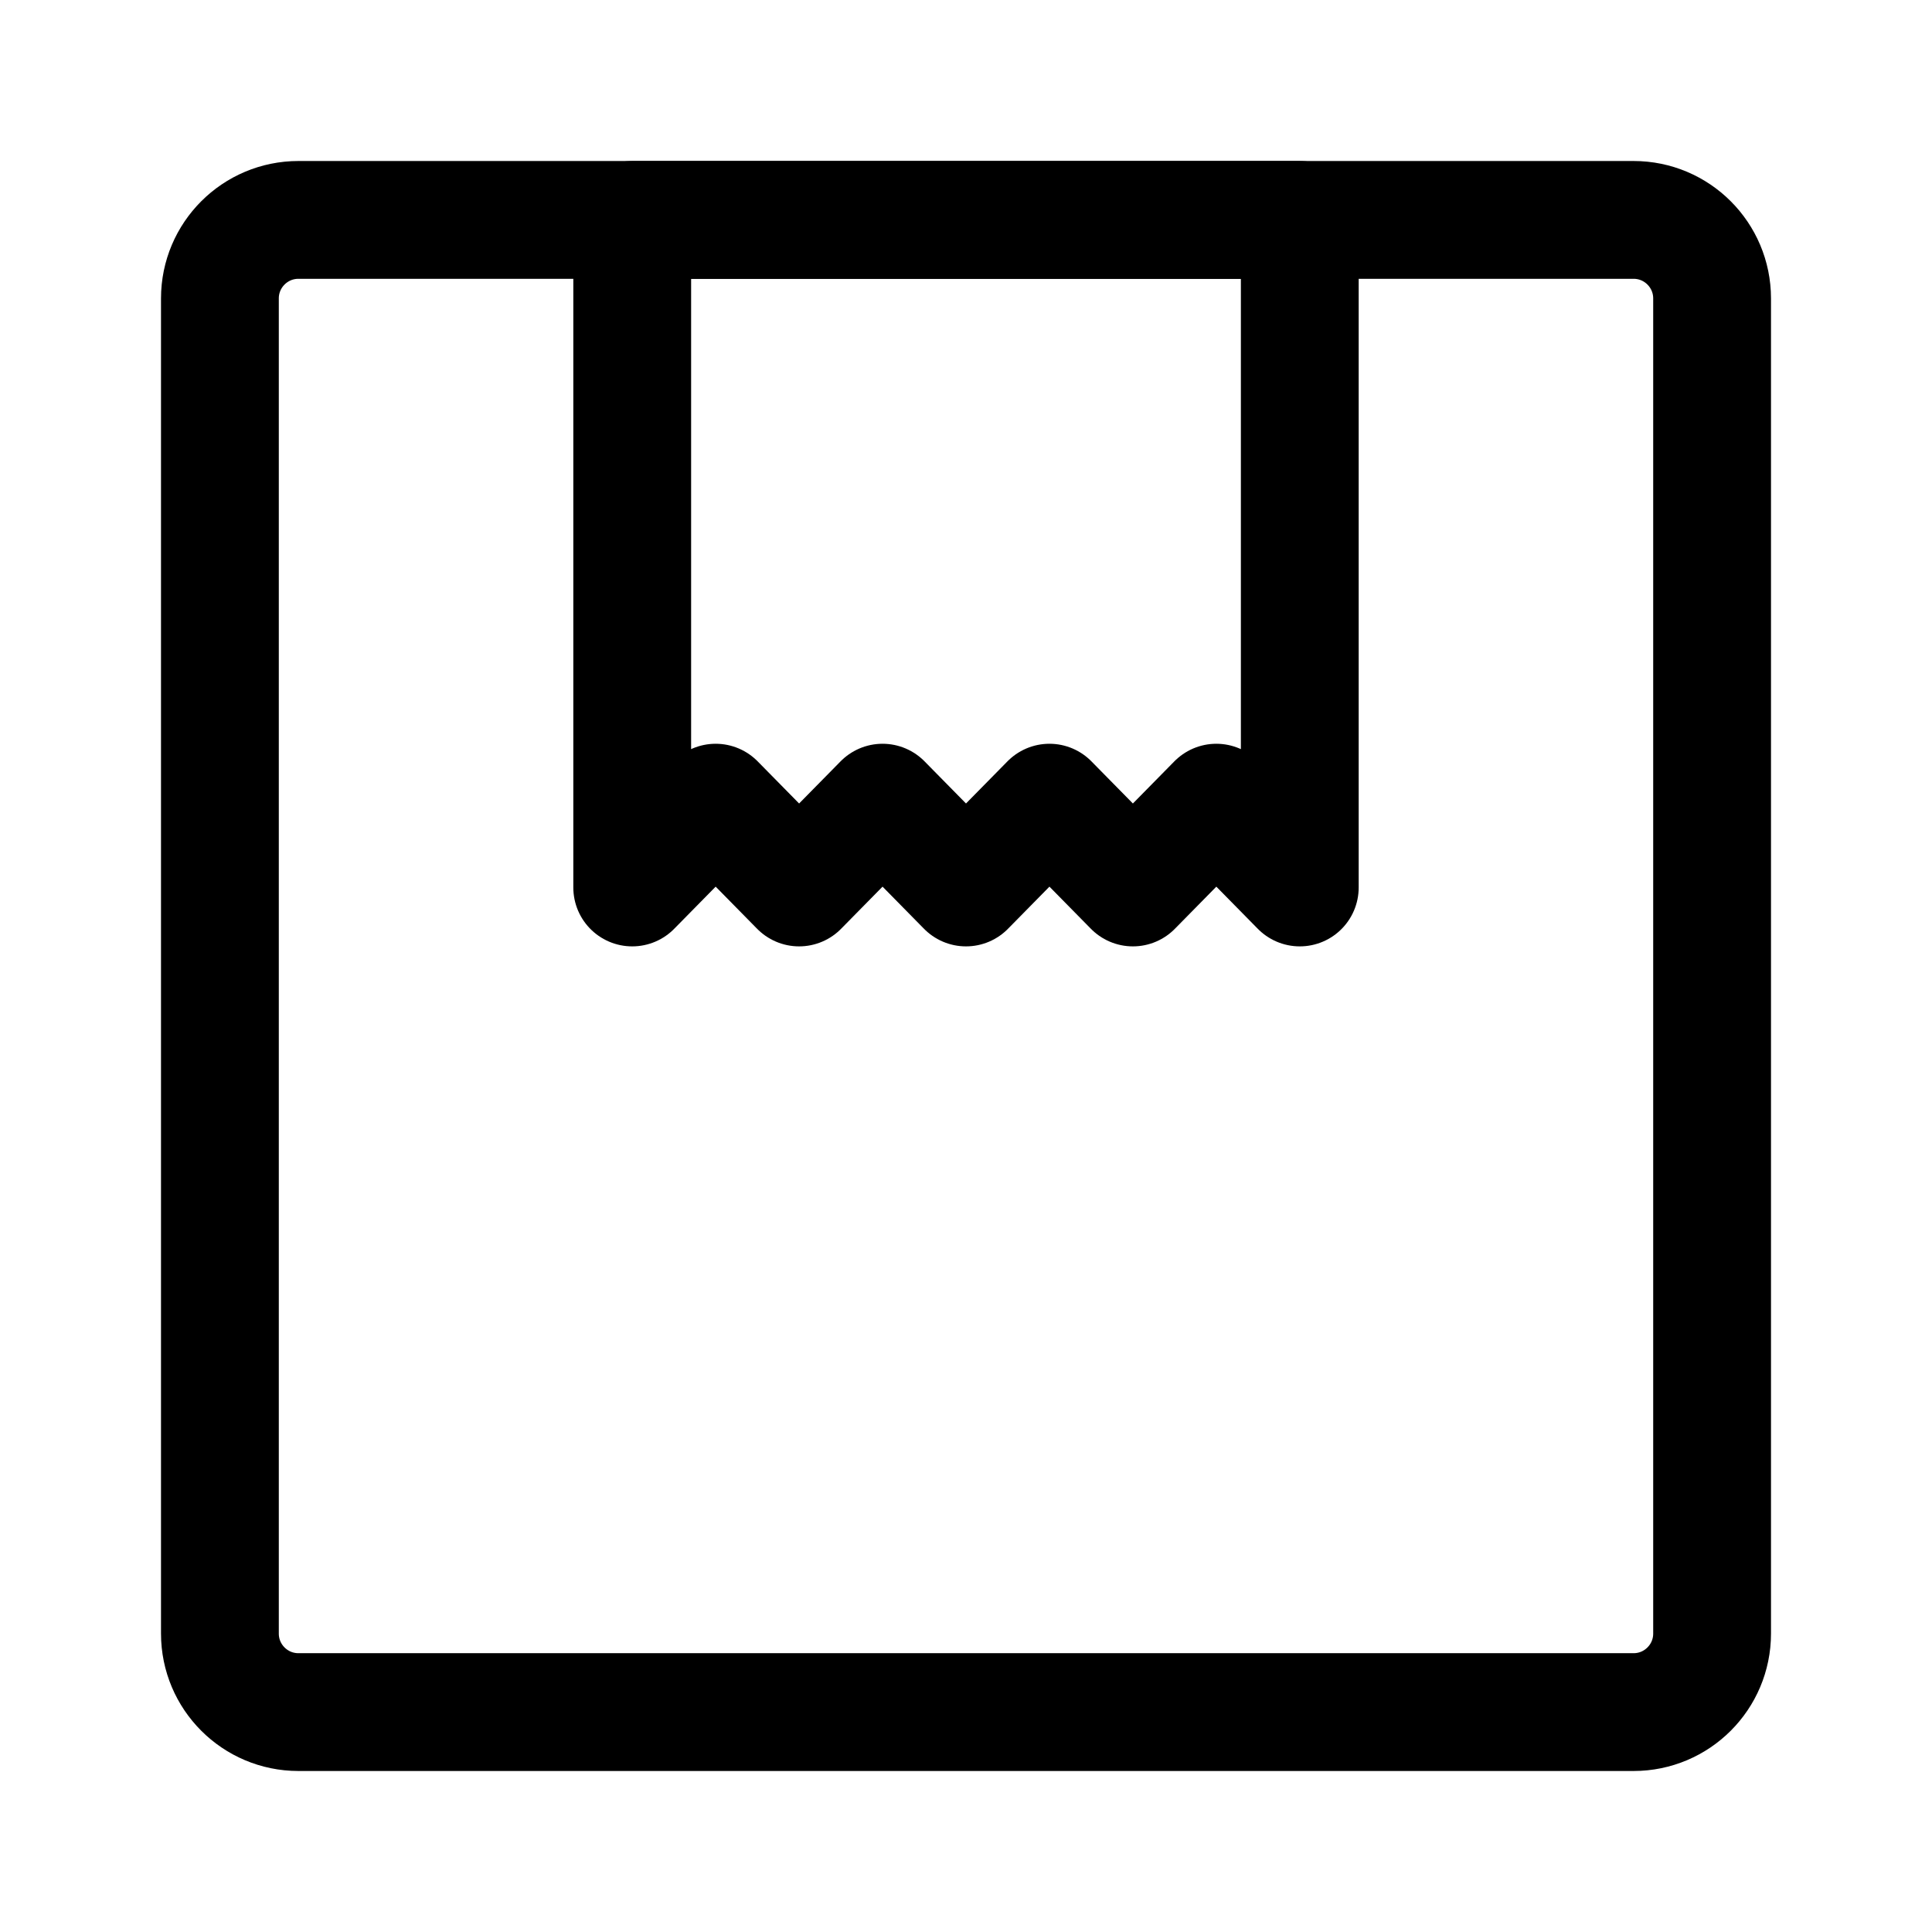
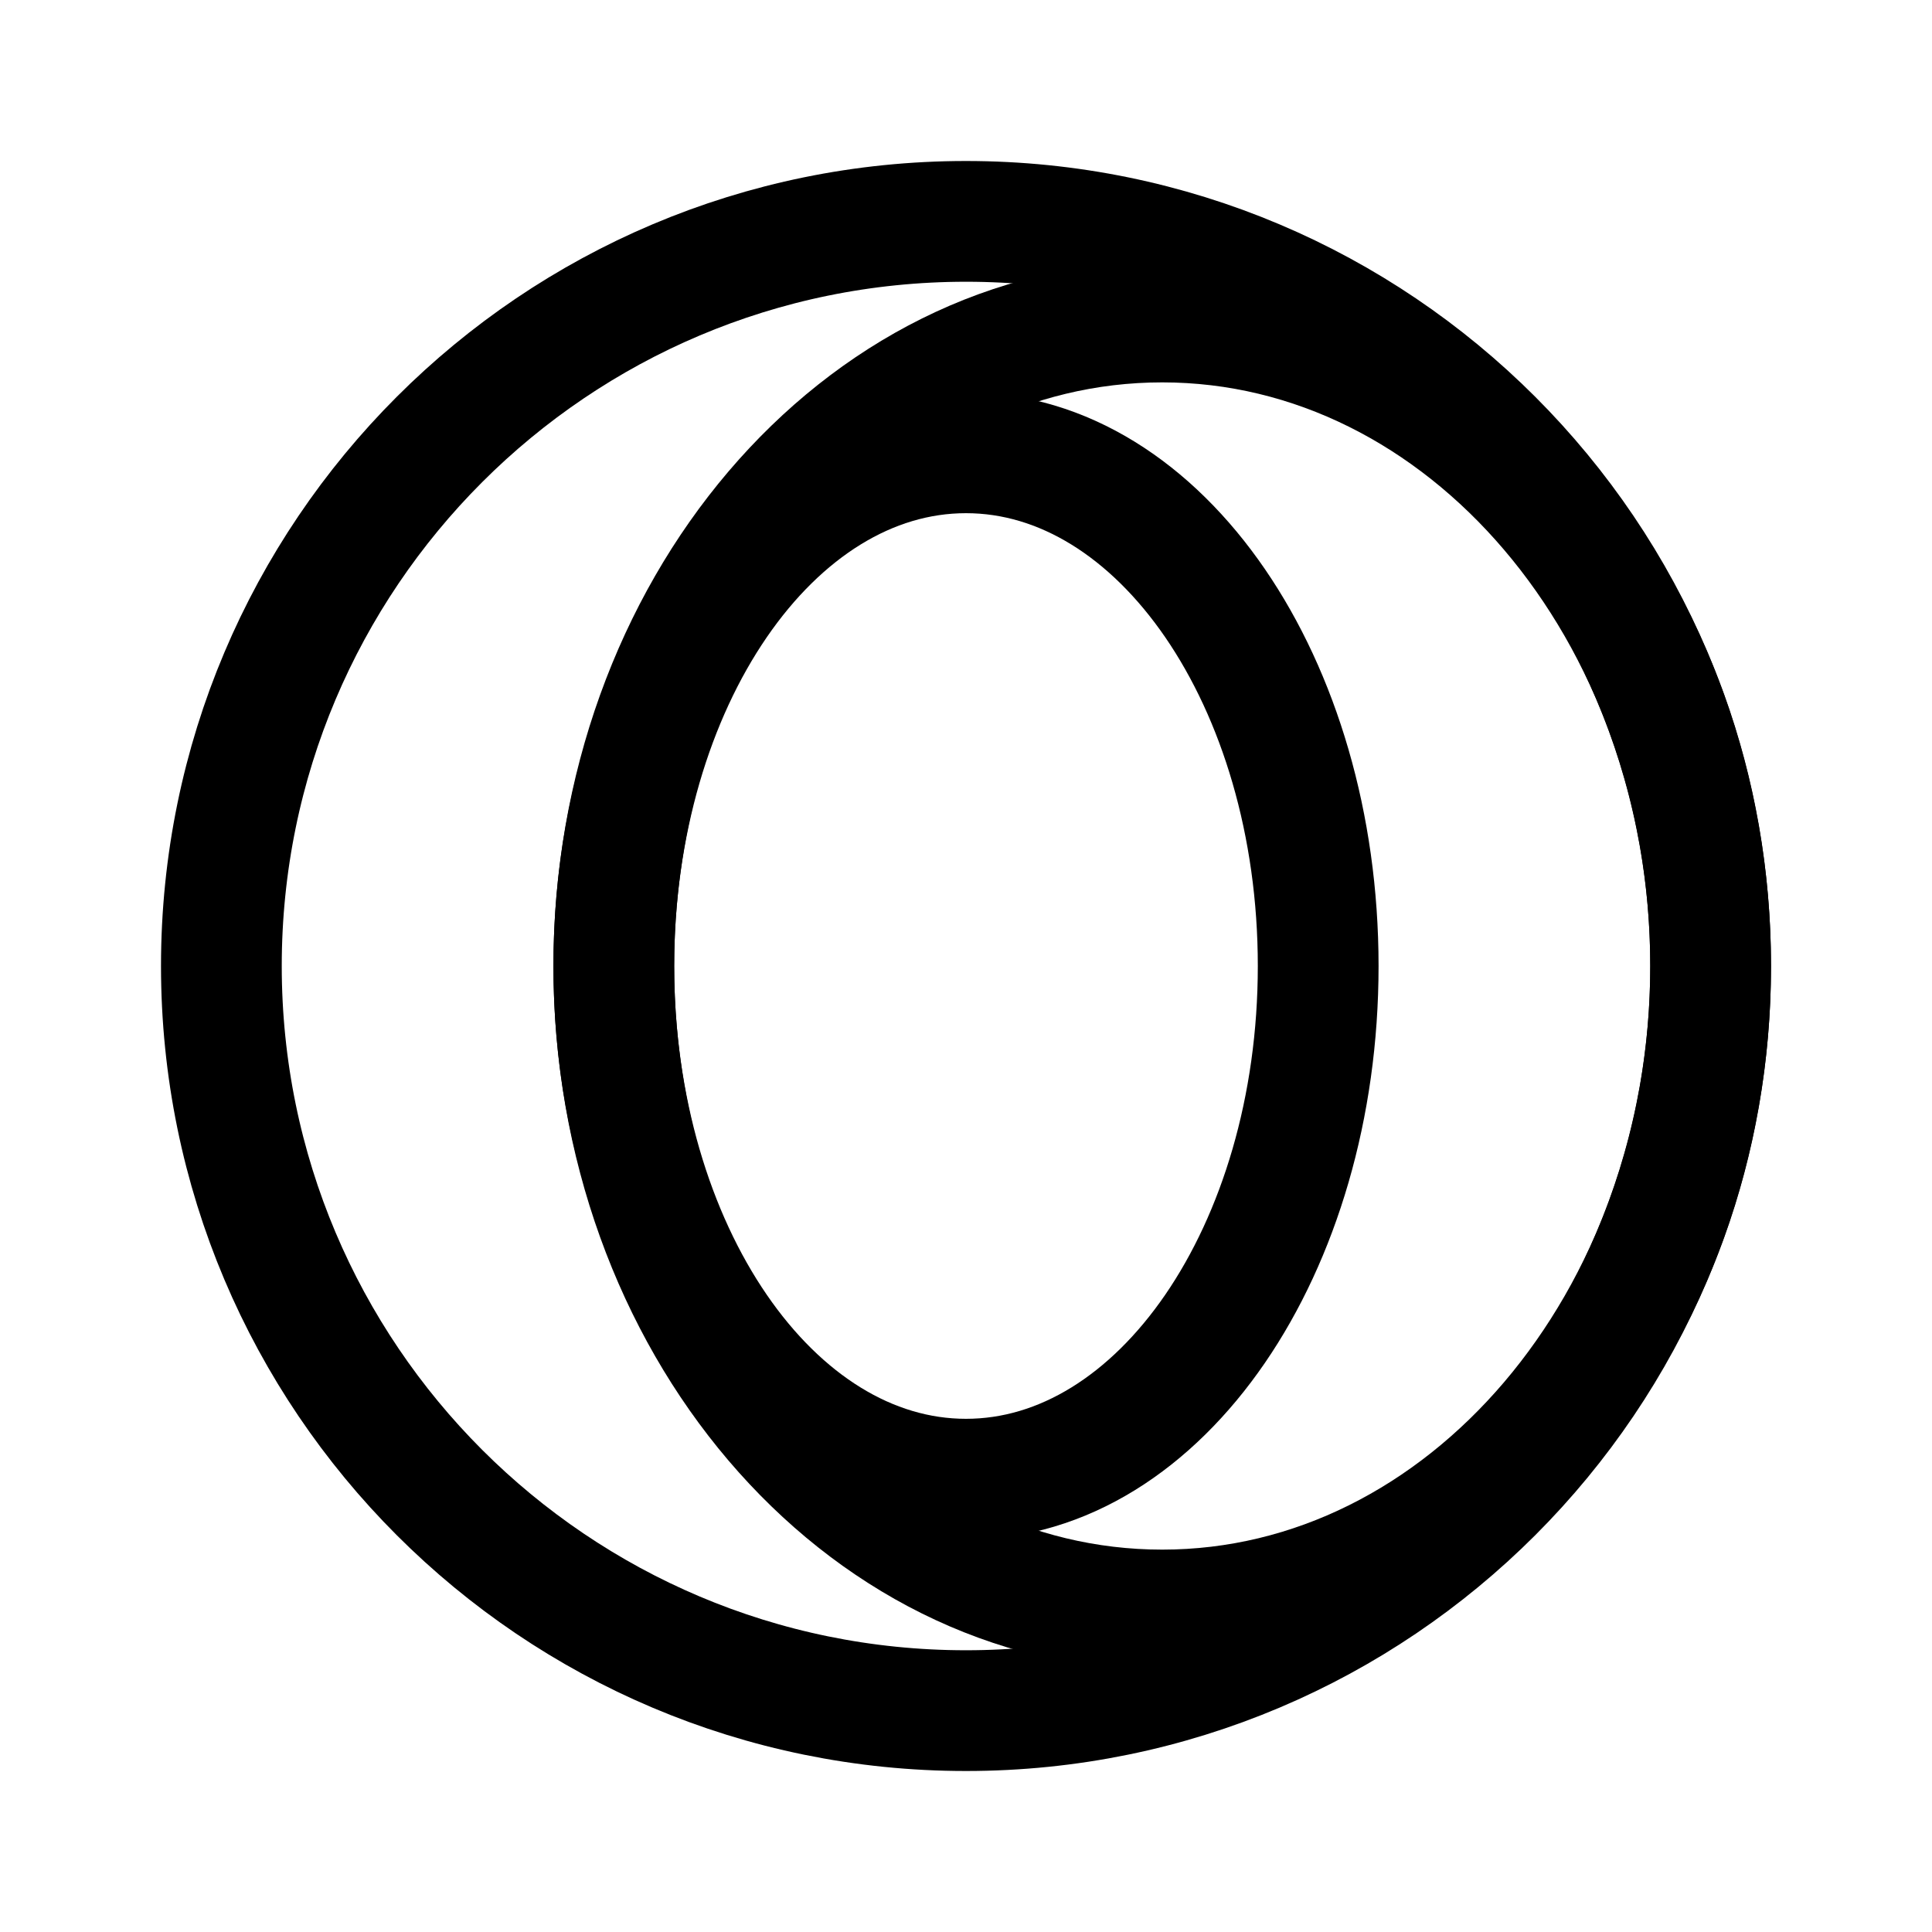
- <svg xmlns="http://www.w3.org/2000/svg" width="192" height="192" viewBox="0 0 192 192" fill="none" version="1.1" id="svg4">
-   <defs id="defs8" />
-   <g id="g918" transform="matrix(0.9756098,0,0,0.9756098,2.341463,2.341463)">
-     <rect x="20" y="20" width="152" height="152" rx="8" fill="#7e5c4f" id="rect2" style="fill:none;stroke:#000000;stroke-width:12;stroke-miterlimit:4;stroke-dasharray:none;stroke-opacity:1" />
-     <path d="m 62,20.001 v 68 l 8.5,-8.639 8.5,8.639 8.5,-8.639 8.5,8.639 8.5,-8.639 8.5,8.639 8.5,-8.639 8.5,8.639 V 20.001 Z" fill="#c0afaa" id="path4" style="fill:none;stroke:#000000;stroke-width:12;stroke-linecap:round;stroke-linejoin:round;stroke-miterlimit:4;stroke-dasharray:none;stroke-opacity:1" />
-   </g>
+ <svg xmlns="http://www.w3.org/2000/svg" width="192" height="192" viewBox="0 0 192 192" fill="none">
+   <circle cx="96" cy="96" r="74" stroke="#000" stroke-width="12" />
+   <ellipse cx="96" cy="96" rx="35" ry="51" stroke="#000" stroke-width="12" />
+   <ellipse cx="115.5" cy="96" rx="54.5" ry="64" stroke="#000" stroke-width="12" />
</svg>
